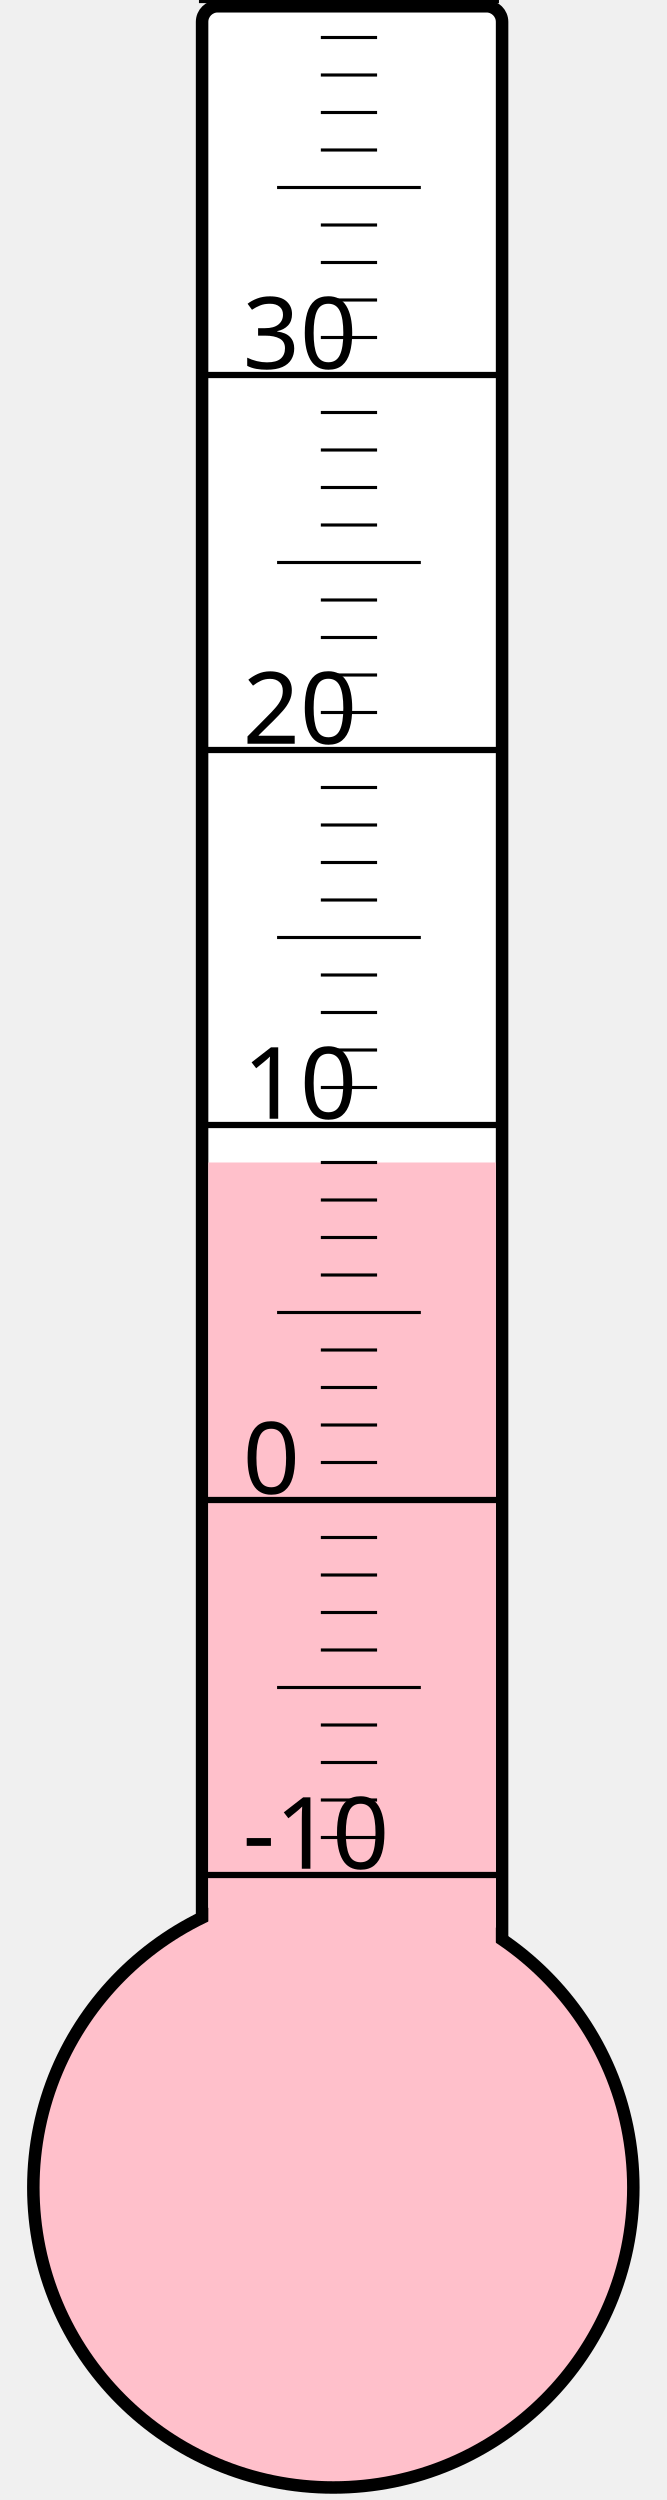
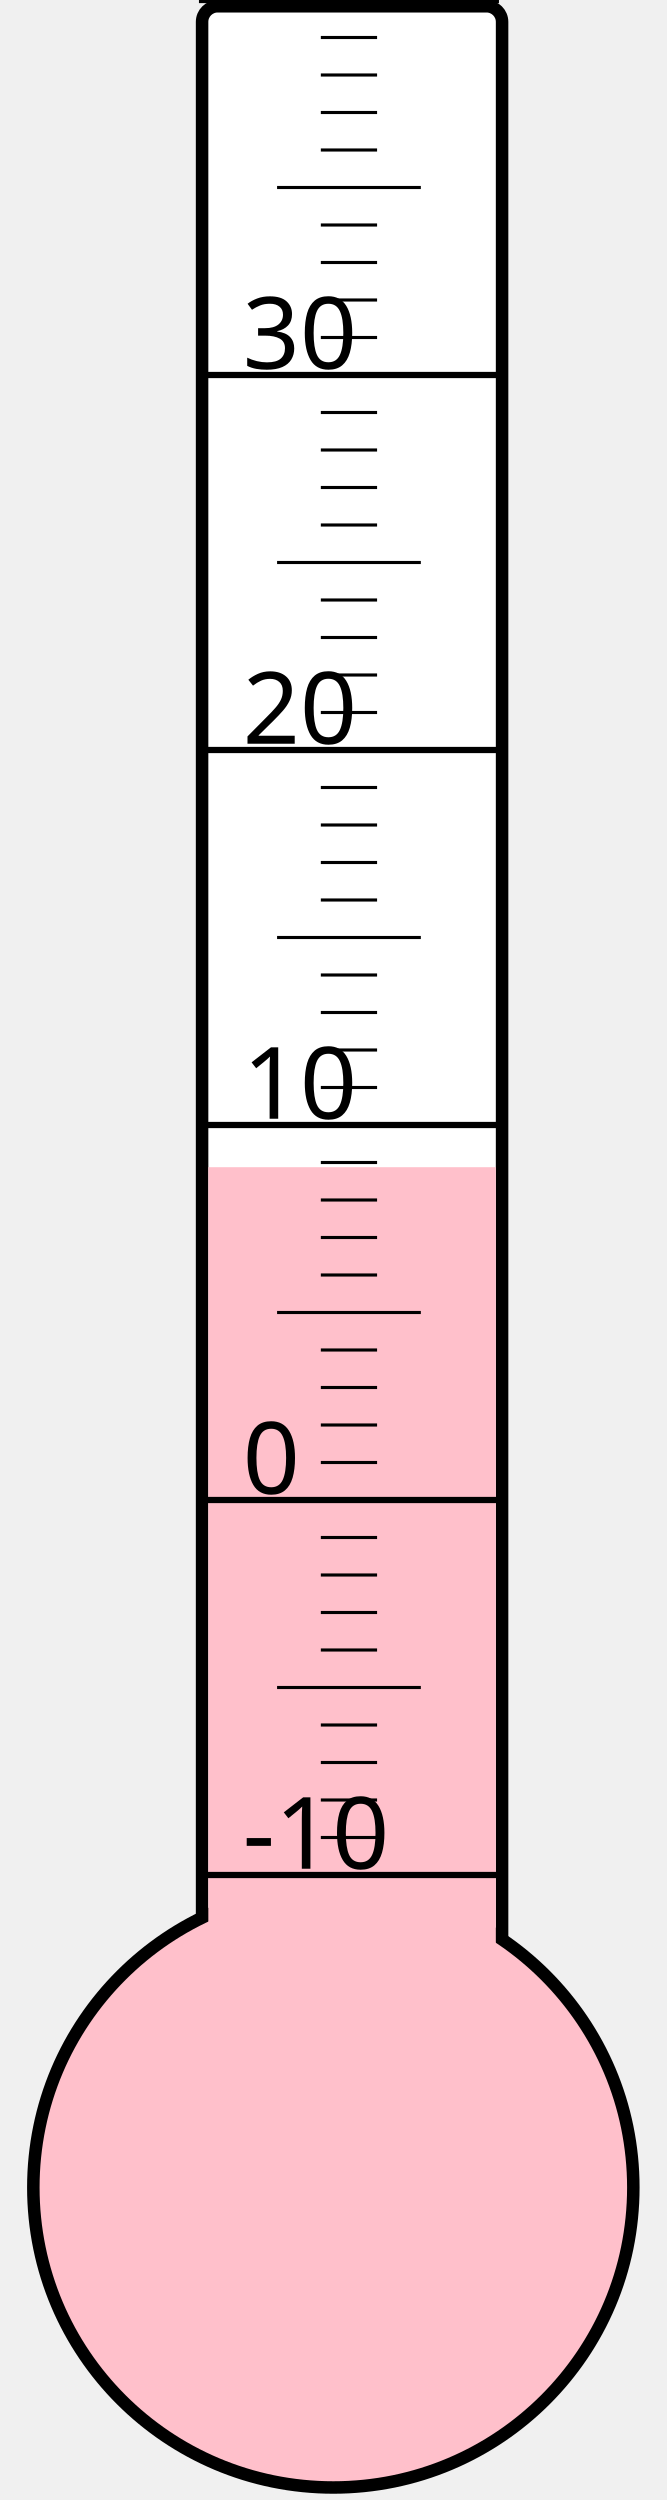
<svg xmlns="http://www.w3.org/2000/svg" width="40px" height="150px" viewBox="0 0 200 800">
  <rect width="200" height="800" x="0" y="0" style="fill: #ffffeb; fill-opacity: 0;" />
  <rect width="96" height="680" x="58" y="2" rx="5" ry="5" style="fill: white; fill-opacity: 1; stroke: black; stroke-width: 4;" />
  <circle cx="100" cy="700" r="96" style="fill: pink; stroke: black; stroke-width: 4;" />
-   <rect width="92" height="328.0" x="60" y="372.0" style="fill: pink; fill-opacity: 1; stroke-width: 0;" />
+   <rect width="92" height="326.5" x="60" y="373.5" style="fill: pink; fill-opacity: 1; stroke-width: 0;" />
  <text x="71" y="598" style="font-family: sans-serif; font-size: 24pt;">-10</text>
  <text x="71" y="478" style="font-family: sans-serif; font-size: 24pt;">0</text>
  <text x="71" y="358" style="font-family: sans-serif; font-size: 24pt;">10</text>
  <text x="71" y="238" style="font-family: sans-serif; font-size: 24pt;">20</text>
  <text x="71" y="118" style="font-family: sans-serif; font-size: 24pt;">30</text>
  <g style="stroke: black;">
    <line x1="57" y1="600" x2="153" y2="600" style="stroke-width: 2;" />
    <line x1="96" y1="588" x2="114" y2="588" style="stroke-width: 1;" />
    <line x1="96" y1="576" x2="114" y2="576" style="stroke-width: 1;" />
    <line x1="96" y1="564" x2="114" y2="564" style="stroke-width: 1;" />
    <line x1="96" y1="552" x2="114" y2="552" style="stroke-width: 1;" />
    <line x1="82" y1="540" x2="128" y2="540" style="stroke-width: 1;" />
    <line x1="96" y1="528" x2="114" y2="528" style="stroke-width: 1;" />
    <line x1="96" y1="516" x2="114" y2="516" style="stroke-width: 1;" />
    <line x1="96" y1="504" x2="114" y2="504" style="stroke-width: 1;" />
    <line x1="96" y1="492" x2="114" y2="492" style="stroke-width: 1;" />
    <line x1="57" y1="480" x2="153" y2="480" style="stroke-width: 2;" />
    <line x1="96" y1="468" x2="114" y2="468" style="stroke-width: 1;" />
    <line x1="96" y1="456" x2="114" y2="456" style="stroke-width: 1;" />
    <line x1="96" y1="444" x2="114" y2="444" style="stroke-width: 1;" />
    <line x1="96" y1="432" x2="114" y2="432" style="stroke-width: 1;" />
    <line x1="82" y1="420" x2="128" y2="420" style="stroke-width: 1;" />
    <line x1="96" y1="408" x2="114" y2="408" style="stroke-width: 1;" />
    <line x1="96" y1="396" x2="114" y2="396" style="stroke-width: 1;" />
    <line x1="96" y1="384" x2="114" y2="384" style="stroke-width: 1;" />
    <line x1="96" y1="372" x2="114" y2="372" style="stroke-width: 1;" />
    <line x1="57" y1="360" x2="153" y2="360" style="stroke-width: 2;" />
    <line x1="96" y1="348" x2="114" y2="348" style="stroke-width: 1;" />
    <line x1="96" y1="336" x2="114" y2="336" style="stroke-width: 1;" />
    <line x1="96" y1="324" x2="114" y2="324" style="stroke-width: 1;" />
    <line x1="96" y1="312" x2="114" y2="312" style="stroke-width: 1;" />
    <line x1="82" y1="300" x2="128" y2="300" style="stroke-width: 1;" />
    <line x1="96" y1="288" x2="114" y2="288" style="stroke-width: 1;" />
    <line x1="96" y1="276" x2="114" y2="276" style="stroke-width: 1;" />
    <line x1="96" y1="264" x2="114" y2="264" style="stroke-width: 1;" />
    <line x1="96" y1="252" x2="114" y2="252" style="stroke-width: 1;" />
    <line x1="57" y1="240" x2="153" y2="240" style="stroke-width: 2;" />
    <line x1="96" y1="228" x2="114" y2="228" style="stroke-width: 1;" />
    <line x1="96" y1="216" x2="114" y2="216" style="stroke-width: 1;" />
    <line x1="96" y1="204" x2="114" y2="204" style="stroke-width: 1;" />
    <line x1="96" y1="192" x2="114" y2="192" style="stroke-width: 1;" />
    <line x1="82" y1="180" x2="128" y2="180" style="stroke-width: 1;" />
    <line x1="96" y1="168" x2="114" y2="168" style="stroke-width: 1;" />
    <line x1="96" y1="156" x2="114" y2="156" style="stroke-width: 1;" />
    <line x1="96" y1="144" x2="114" y2="144" style="stroke-width: 1;" />
    <line x1="96" y1="132" x2="114" y2="132" style="stroke-width: 1;" />
    <line x1="57" y1="120" x2="153" y2="120" style="stroke-width: 2;" />
    <line x1="96" y1="108" x2="114" y2="108" style="stroke-width: 1;" />
    <line x1="96" y1="96" x2="114" y2="96" style="stroke-width: 1;" />
    <line x1="96" y1="84" x2="114" y2="84" style="stroke-width: 1;" />
    <line x1="96" y1="72" x2="114" y2="72" style="stroke-width: 1;" />
    <line x1="82" y1="60" x2="128" y2="60" style="stroke-width: 1;" />
    <line x1="96" y1="48" x2="114" y2="48" style="stroke-width: 1;" />
    <line x1="96" y1="36" x2="114" y2="36" style="stroke-width: 1;" />
    <line x1="96" y1="24" x2="114" y2="24" style="stroke-width: 1;" />
    <line x1="96" y1="12" x2="114" y2="12" style="stroke-width: 1;" />
    <line x1="57" y1="0" x2="153" y2="0" style="stroke-width: 2;" />
  </g>
</svg>
